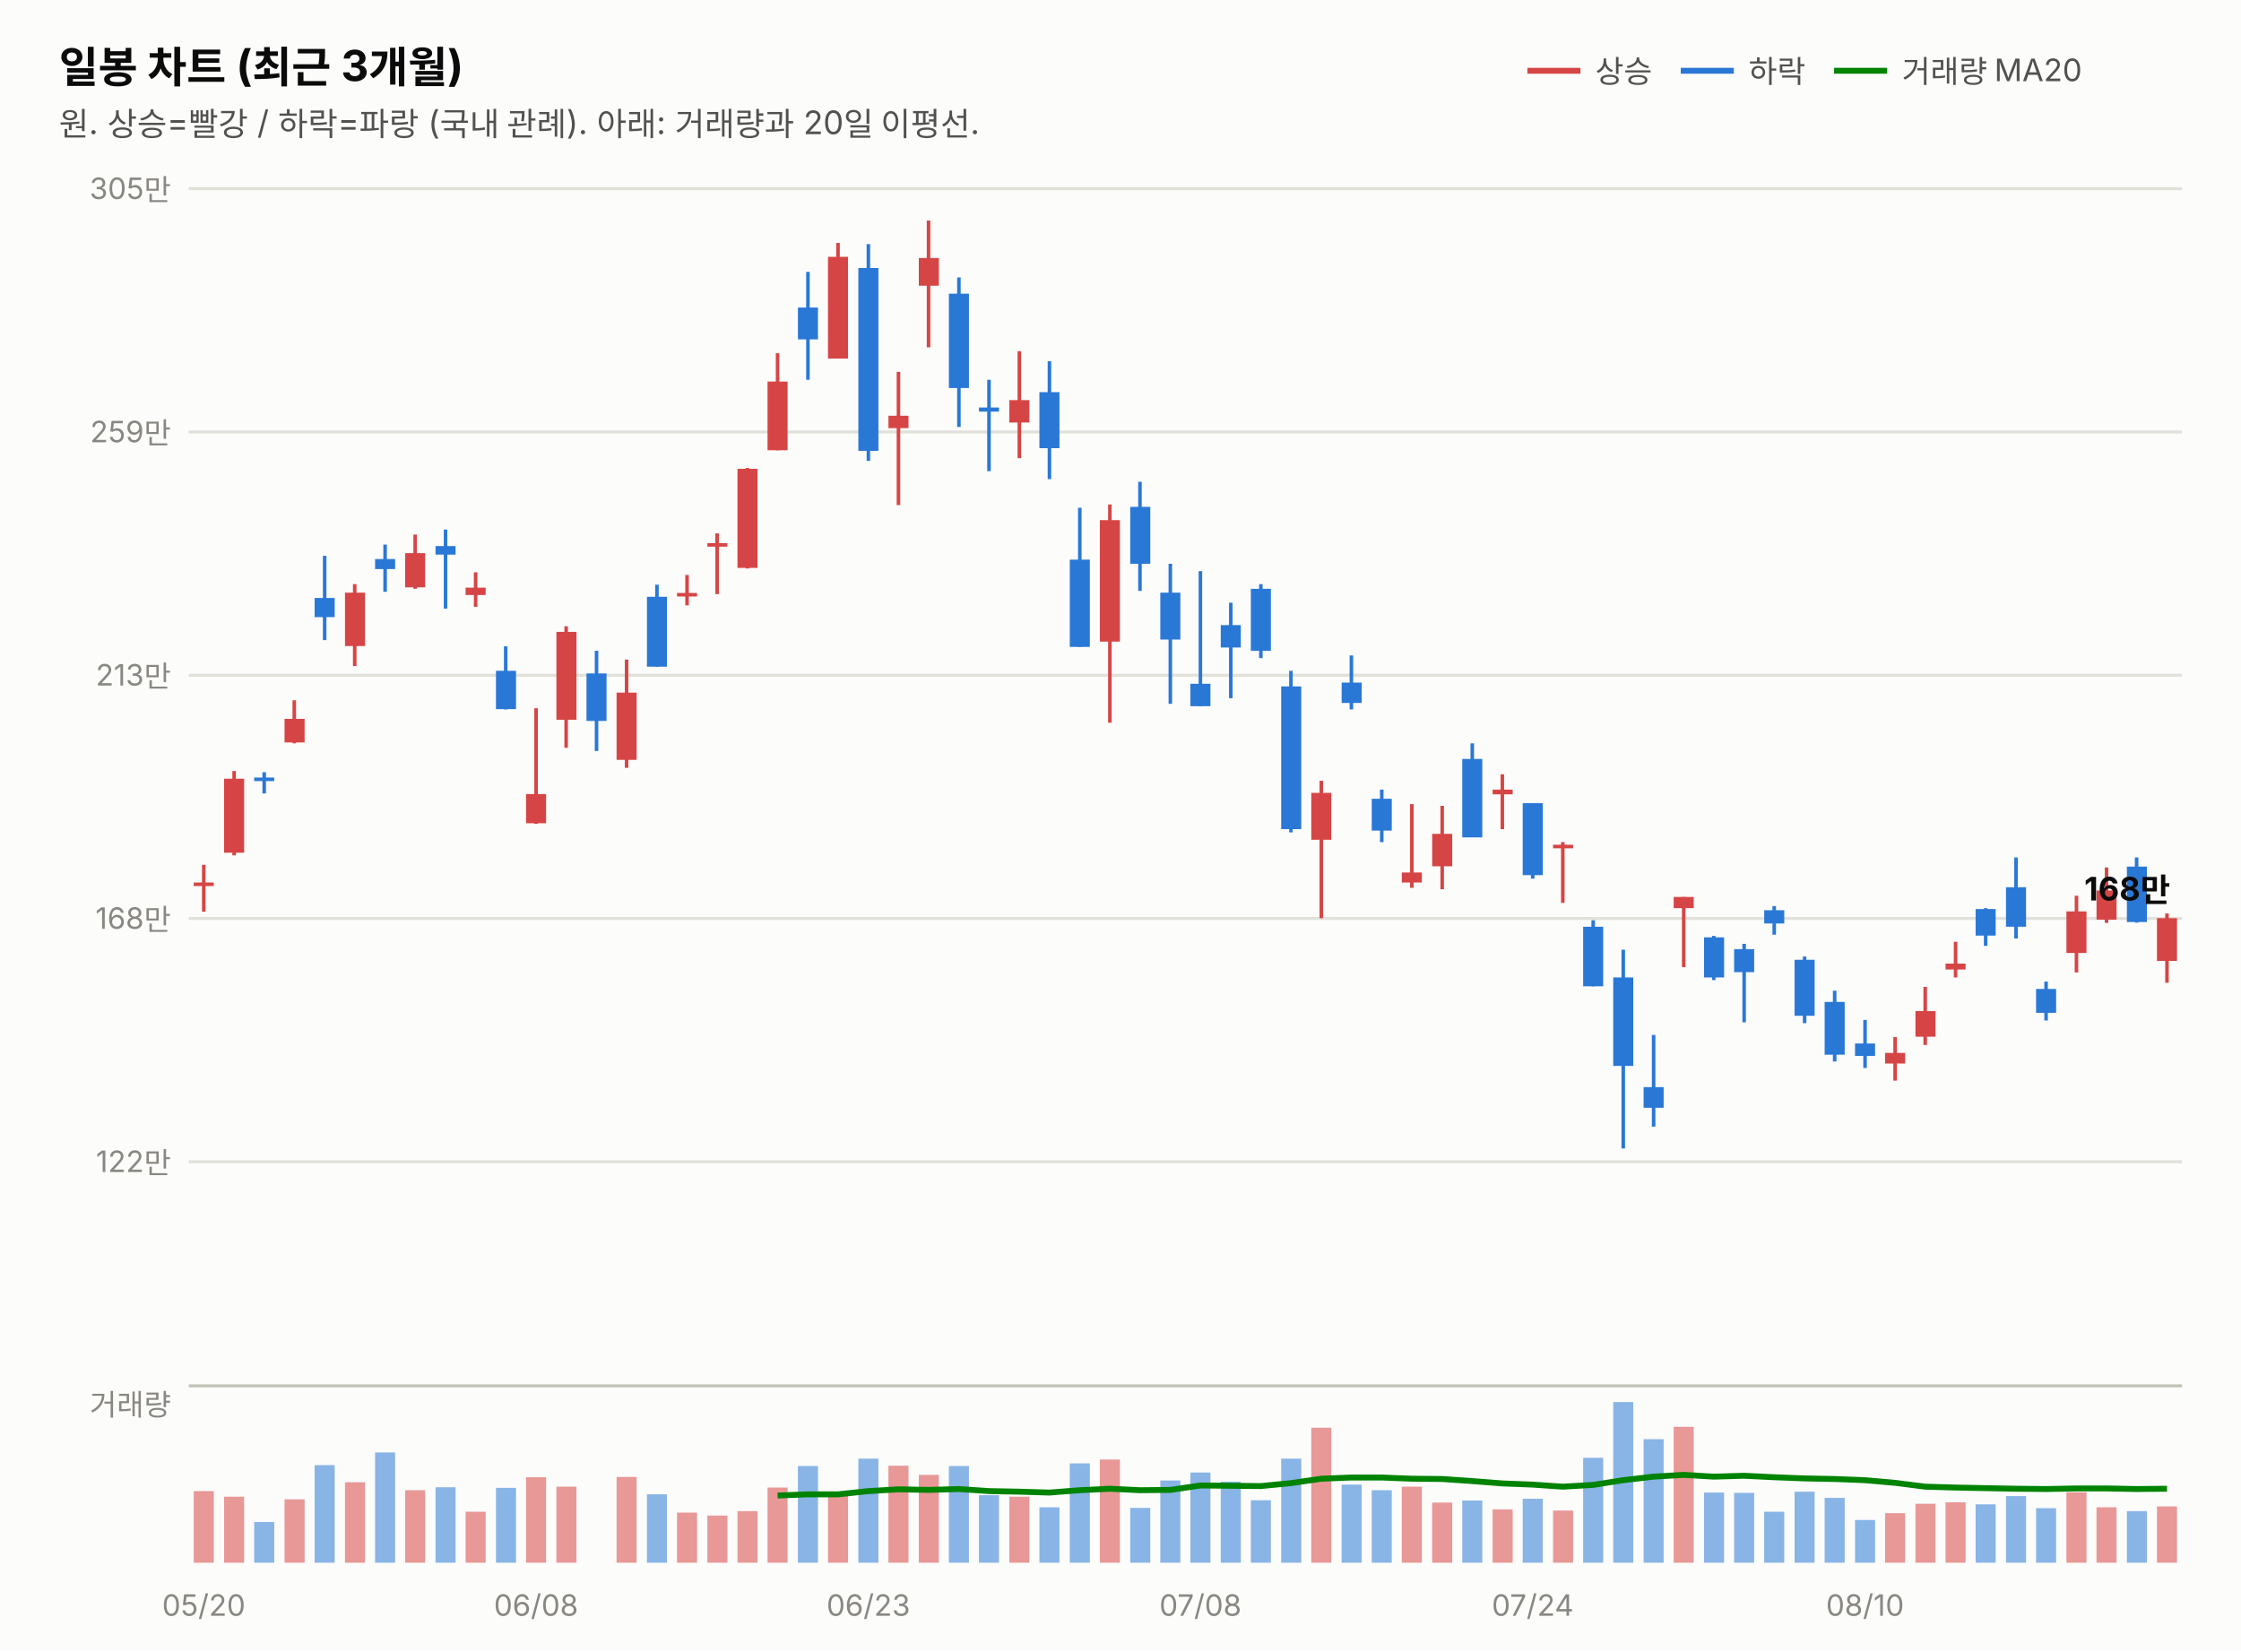
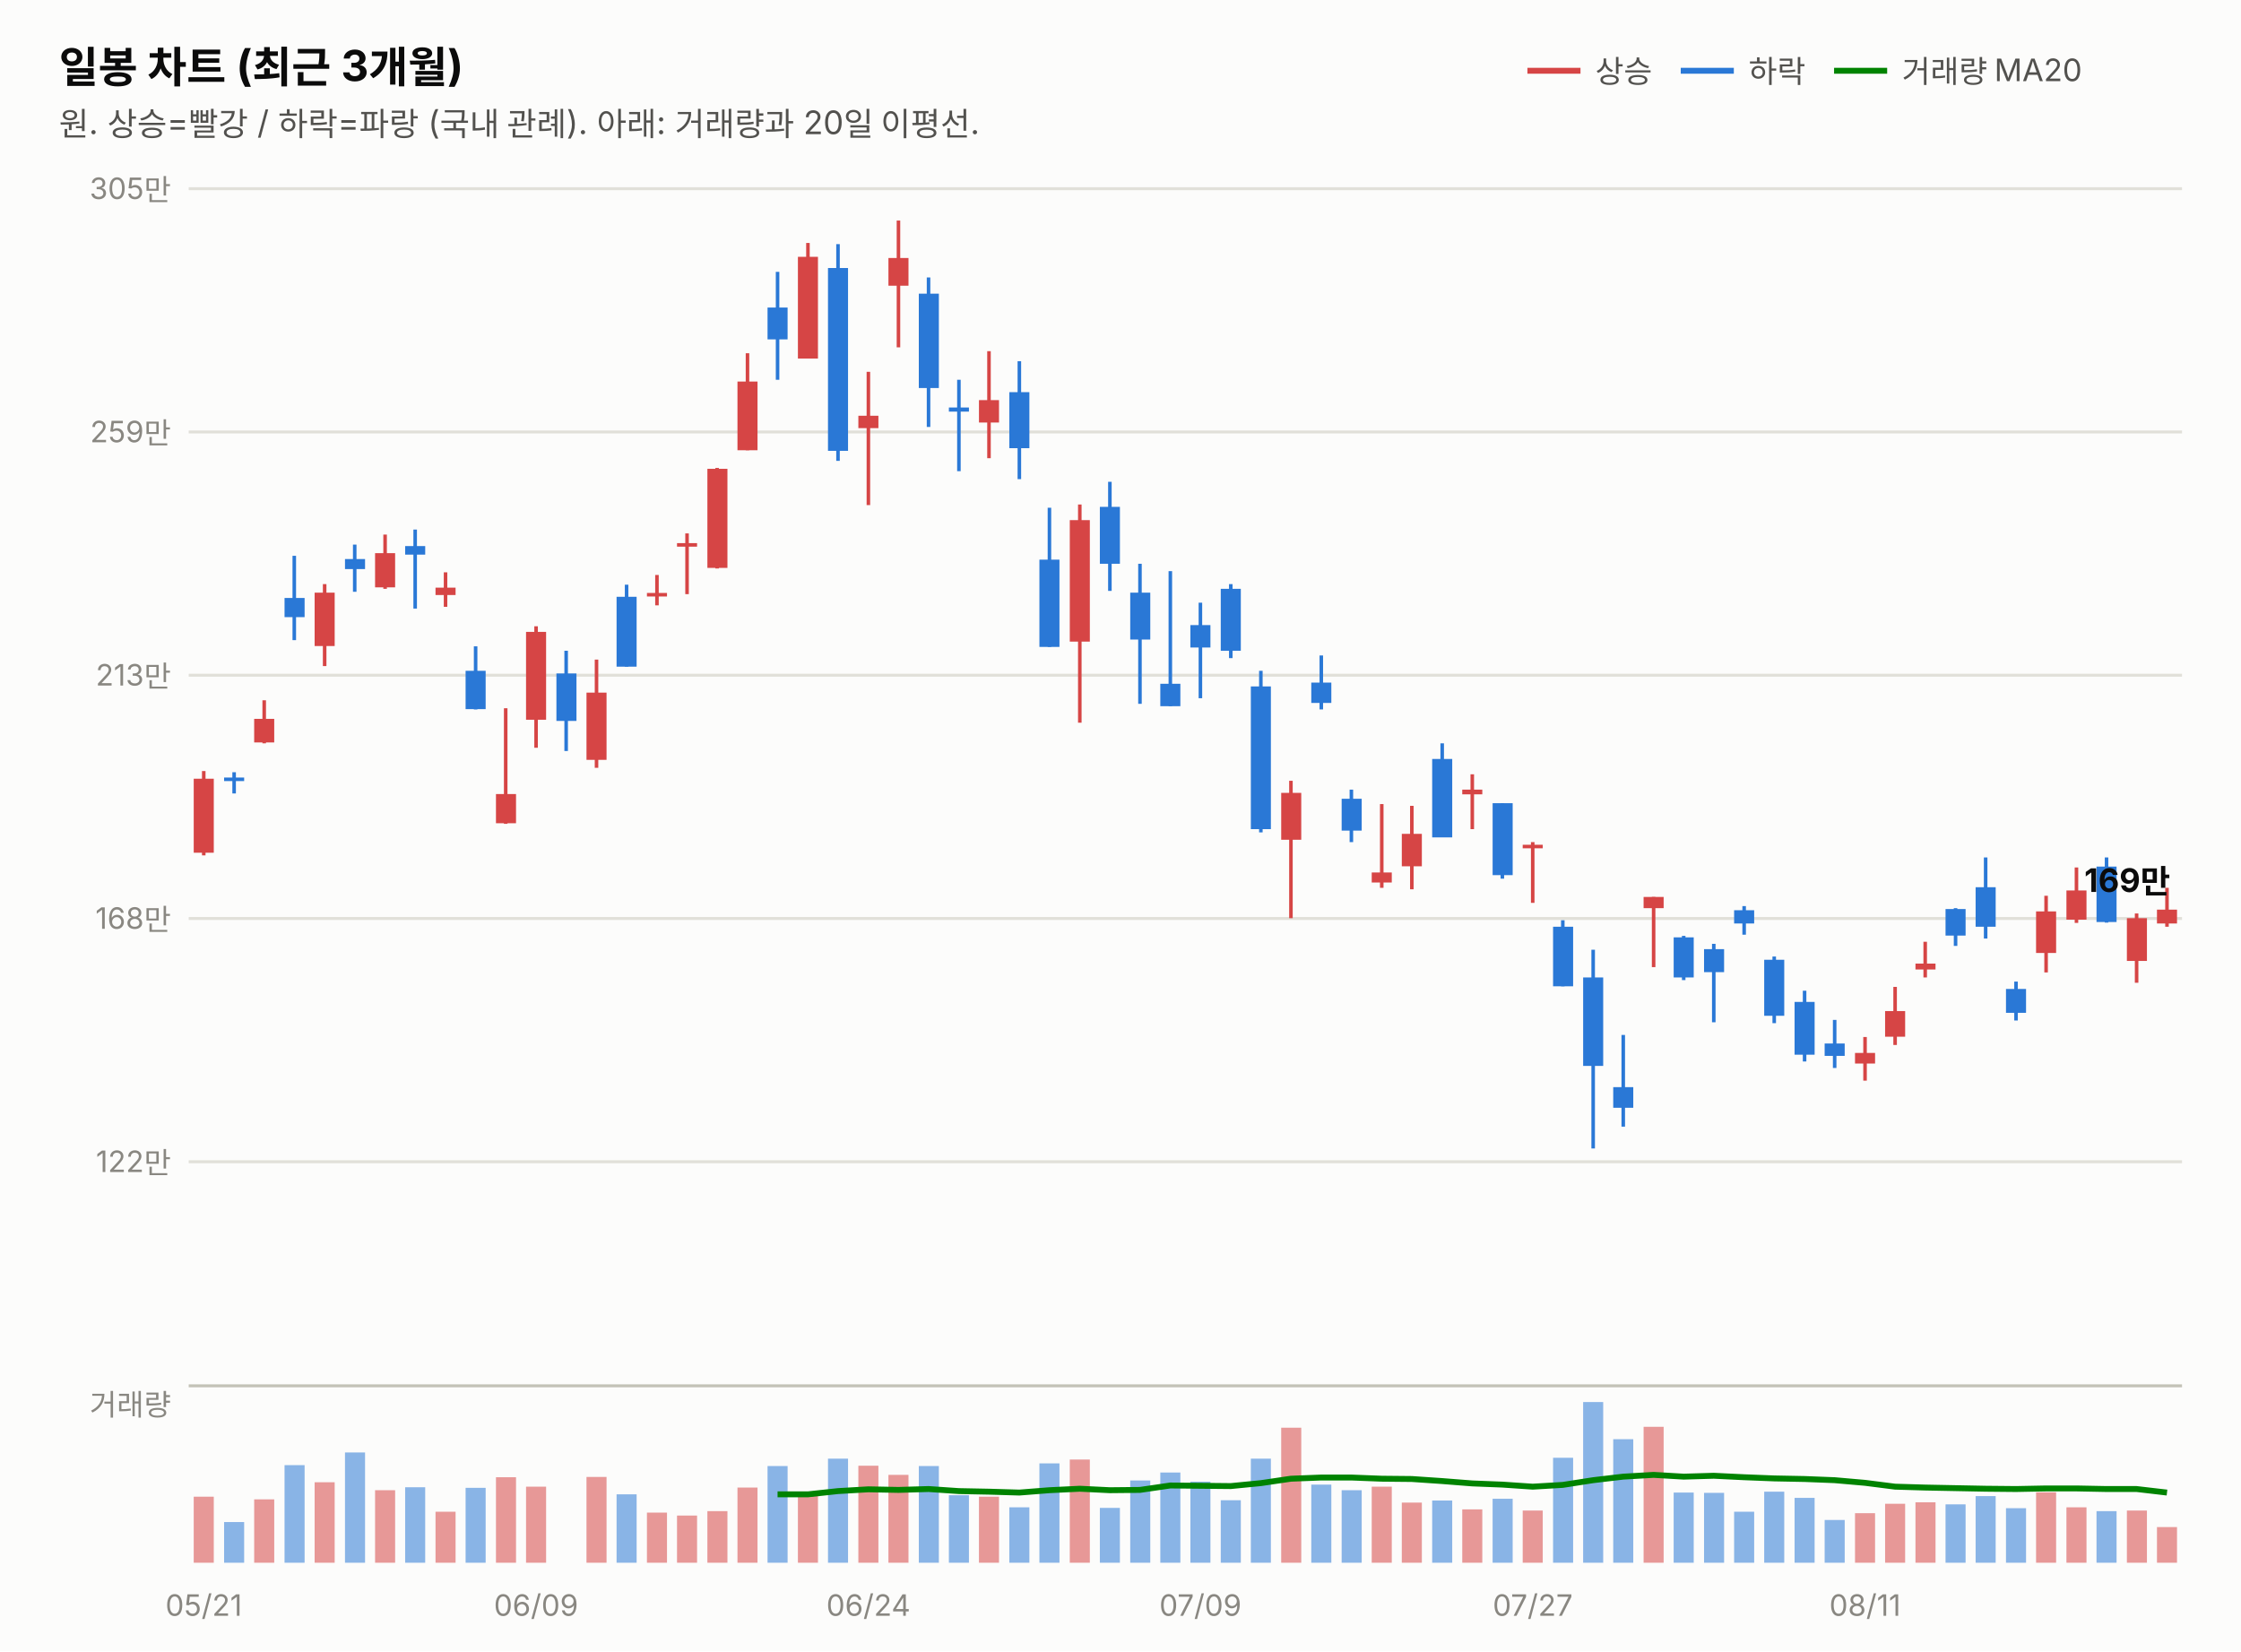
<svg xmlns="http://www.w3.org/2000/svg" width="760" height="560" viewBox="0 0 760 560" font-family="system-ui,-apple-system,&quot;Segoe UI&quot;,&quot;Malgun Gothic&quot;,&quot;Apple SD Gothic Neo&quot;,sans-serif">
  <rect width="760" height="560" fill="#fcfcfb" />
  <text x="20" y="28" font-size="14.5" font-weight="700" fill="#0b0b0b">일봉 차트 (최근 3개월)</text>
  <text x="20" y="46" font-size="11" fill="#52514e">원. 상승=빨강 / 하락=파랑 (국내 관례). 아래: 거래량과 20일 이평선.</text>
  <line x1="518" y1="24" x2="536" y2="24" stroke="#d64545" stroke-width="2" />
  <text x="541" y="28" font-size="10.5" fill="#52514e">상승</text>
  <line x1="570" y1="24" x2="588" y2="24" stroke="#2a78d6" stroke-width="2" />
  <text x="593" y="28" font-size="10.5" fill="#52514e">하락</text>
  <line x1="622" y1="24" x2="640" y2="24" stroke="#008300" stroke-width="2" />
  <text x="645" y="28" font-size="10.5" fill="#52514e">거래량 MA20</text>
  <line x1="64" y1="394.0" x2="740" y2="394.0" stroke="#e1e0d9" stroke-width="1" />
  <text x="58" y="397.5" font-size="10" fill="#898781" text-anchor="end" style="font-variant-numeric:tabular-nums">122만</text>
  <line x1="64" y1="311.5" x2="740" y2="311.5" stroke="#e1e0d9" stroke-width="1" />
  <text x="58" y="315.0" font-size="10" fill="#898781" text-anchor="end" style="font-variant-numeric:tabular-nums">168만</text>
  <line x1="64" y1="229.0" x2="740" y2="229.0" stroke="#e1e0d9" stroke-width="1" />
  <text x="58" y="232.5" font-size="10" fill="#898781" text-anchor="end" style="font-variant-numeric:tabular-nums">213만</text>
  <line x1="64" y1="146.5" x2="740" y2="146.5" stroke="#e1e0d9" stroke-width="1" />
  <text x="58" y="150.0" font-size="10" fill="#898781" text-anchor="end" style="font-variant-numeric:tabular-nums">259만</text>
  <line x1="64" y1="64.0" x2="740" y2="64.0" stroke="#e1e0d9" stroke-width="1" />
  <text x="58" y="67.5" font-size="10" fill="#898781" text-anchor="end" style="font-variant-numeric:tabular-nums">305만</text>
-   <line x1="69.1" y1="293.3" x2="69.1" y2="309.2" stroke="#d64545" stroke-width="1.2" />
-   <rect x="65.7" y="299.3" width="6.8" height="1.2" fill="#d64545" />
-   <line x1="79.4" y1="261.5" x2="79.4" y2="290.1" stroke="#d64545" stroke-width="1.2" />
-   <rect x="76.0" y="264.1" width="6.8" height="25.1" fill="#d64545" />
-   <line x1="89.6" y1="261.9" x2="89.6" y2="269.1" stroke="#2a78d6" stroke-width="1.2" />
-   <rect x="86.2" y="263.7" width="6.8" height="1.2" fill="#2a78d6" />
-   <line x1="99.8" y1="237.5" x2="99.8" y2="252.1" stroke="#d64545" stroke-width="1.2" />
-   <rect x="96.5" y="243.8" width="6.8" height="8.0" fill="#d64545" />
-   <line x1="110.1" y1="188.5" x2="110.1" y2="217.1" stroke="#2a78d6" stroke-width="1.2" />
-   <rect x="106.7" y="202.8" width="6.8" height="6.5" fill="#2a78d6" />
-   <line x1="120.3" y1="198.1" x2="120.3" y2="225.9" stroke="#d64545" stroke-width="1.2" />
-   <rect x="117.0" y="201.0" width="6.8" height="18.1" fill="#d64545" />
-   <line x1="130.6" y1="184.7" x2="130.6" y2="200.7" stroke="#2a78d6" stroke-width="1.2" />
-   <rect x="127.2" y="189.6" width="6.8" height="3.4" fill="#2a78d6" />
-   <line x1="140.8" y1="181.3" x2="140.8" y2="199.7" stroke="#d64545" stroke-width="1.2" />
-   <rect x="137.4" y="187.6" width="6.8" height="11.6" fill="#d64545" />
-   <line x1="151.1" y1="179.6" x2="151.1" y2="206.4" stroke="#2a78d6" stroke-width="1.2" />
-   <rect x="147.7" y="185.2" width="6.8" height="2.9" fill="#2a78d6" />
-   <line x1="161.3" y1="194.1" x2="161.3" y2="205.8" stroke="#d64545" stroke-width="1.2" />
-   <rect x="157.9" y="199.3" width="6.8" height="2.5" fill="#d64545" />
-   <line x1="171.5" y1="219.2" x2="171.5" y2="240.6" stroke="#2a78d6" stroke-width="1.2" />
-   <rect x="168.2" y="227.5" width="6.8" height="13.0" fill="#2a78d6" />
-   <line x1="181.8" y1="240.2" x2="181.8" y2="279.4" stroke="#d64545" stroke-width="1.2" />
-   <rect x="178.4" y="269.3" width="6.8" height="9.9" fill="#d64545" />
-   <line x1="192.0" y1="212.4" x2="192.0" y2="253.6" stroke="#d64545" stroke-width="1.2" />
-   <rect x="188.7" y="214.3" width="6.8" height="29.8" fill="#d64545" />
-   <line x1="202.3" y1="220.7" x2="202.3" y2="254.7" stroke="#2a78d6" stroke-width="1.2" />
-   <rect x="198.9" y="228.4" width="6.8" height="16.1" fill="#2a78d6" />
-   <line x1="212.5" y1="223.7" x2="212.5" y2="260.4" stroke="#d64545" stroke-width="1.2" />
-   <rect x="209.1" y="234.9" width="6.8" height="22.8" fill="#d64545" />
-   <line x1="222.8" y1="198.3" x2="222.8" y2="226.1" stroke="#2a78d6" stroke-width="1.2" />
-   <rect x="219.4" y="202.4" width="6.8" height="23.7" fill="#2a78d6" />
-   <line x1="233.0" y1="195.0" x2="233.0" y2="205.3" stroke="#d64545" stroke-width="1.2" />
-   <rect x="229.6" y="201.1" width="6.8" height="1.2" fill="#d64545" />
-   <line x1="243.2" y1="180.9" x2="243.2" y2="201.5" stroke="#d64545" stroke-width="1.2" />
-   <rect x="239.9" y="184.2" width="6.8" height="1.2" fill="#d64545" />
-   <line x1="253.5" y1="158.7" x2="253.5" y2="192.8" stroke="#d64545" stroke-width="1.2" />
-   <rect x="250.1" y="159.0" width="6.8" height="33.6" fill="#d64545" />
-   <line x1="263.7" y1="119.8" x2="263.7" y2="152.7" stroke="#d64545" stroke-width="1.2" />
-   <rect x="260.3" y="129.4" width="6.8" height="23.3" fill="#d64545" />
-   <line x1="274.0" y1="92.2" x2="274.0" y2="128.8" stroke="#2a78d6" stroke-width="1.2" />
-   <rect x="270.6" y="104.3" width="6.8" height="10.8" fill="#2a78d6" />
-   <line x1="284.2" y1="82.4" x2="284.2" y2="121.6" stroke="#d64545" stroke-width="1.2" />
-   <rect x="280.8" y="87.1" width="6.8" height="34.5" fill="#d64545" />
-   <line x1="294.5" y1="82.8" x2="294.5" y2="156.3" stroke="#2a78d6" stroke-width="1.2" />
-   <rect x="291.1" y="90.9" width="6.8" height="62.0" fill="#2a78d6" />
-   <line x1="304.7" y1="126.1" x2="304.7" y2="171.3" stroke="#d64545" stroke-width="1.2" />
-   <rect x="301.3" y="141.0" width="6.8" height="4.2" fill="#d64545" />
-   <line x1="314.9" y1="74.8" x2="314.9" y2="117.8" stroke="#d64545" stroke-width="1.2" />
-   <rect x="311.6" y="87.5" width="6.8" height="9.4" fill="#d64545" />
-   <line x1="325.2" y1="94.1" x2="325.2" y2="144.8" stroke="#2a78d6" stroke-width="1.2" />
-   <rect x="321.8" y="99.6" width="6.8" height="32.0" fill="#2a78d6" />
-   <line x1="335.4" y1="128.8" x2="335.4" y2="159.8" stroke="#2a78d6" stroke-width="1.2" />
-   <rect x="332.0" y="138.2" width="6.8" height="1.4" fill="#2a78d6" />
-   <line x1="345.7" y1="119.1" x2="345.7" y2="155.4" stroke="#d64545" stroke-width="1.2" />
-   <rect x="342.3" y="135.7" width="6.8" height="7.6" fill="#d64545" />
-   <line x1="355.9" y1="122.5" x2="355.9" y2="162.5" stroke="#2a78d6" stroke-width="1.2" />
-   <rect x="352.5" y="133.0" width="6.8" height="19.0" fill="#2a78d6" />
-   <line x1="366.2" y1="172.2" x2="366.2" y2="219.4" stroke="#2a78d6" stroke-width="1.2" />
-   <rect x="362.8" y="189.8" width="6.8" height="29.6" fill="#2a78d6" />
-   <line x1="376.4" y1="171.1" x2="376.4" y2="245.1" stroke="#d64545" stroke-width="1.2" />
-   <rect x="373.0" y="176.4" width="6.8" height="41.2" fill="#d64545" />
-   <line x1="386.6" y1="163.4" x2="386.6" y2="200.4" stroke="#2a78d6" stroke-width="1.2" />
-   <rect x="383.3" y="171.9" width="6.8" height="19.3" fill="#2a78d6" />
-   <line x1="396.9" y1="191.2" x2="396.9" y2="238.7" stroke="#2a78d6" stroke-width="1.2" />
-   <rect x="393.5" y="201.0" width="6.8" height="15.9" fill="#2a78d6" />
-   <line x1="407.1" y1="193.7" x2="407.1" y2="239.5" stroke="#2a78d6" stroke-width="1.2" />
-   <rect x="403.7" y="231.9" width="6.8" height="7.6" fill="#2a78d6" />
-   <line x1="417.4" y1="204.4" x2="417.4" y2="236.8" stroke="#2a78d6" stroke-width="1.2" />
-   <rect x="414.0" y="212.0" width="6.8" height="7.6" fill="#2a78d6" />
-   <line x1="427.6" y1="198.1" x2="427.6" y2="223.2" stroke="#2a78d6" stroke-width="1.2" />
-   <rect x="424.2" y="199.7" width="6.8" height="21.0" fill="#2a78d6" />
-   <line x1="437.8" y1="227.5" x2="437.8" y2="282.3" stroke="#2a78d6" stroke-width="1.2" />
-   <rect x="434.5" y="232.8" width="6.8" height="48.4" fill="#2a78d6" />
-   <line x1="448.1" y1="264.8" x2="448.1" y2="311.4" stroke="#d64545" stroke-width="1.2" />
-   <rect x="444.7" y="268.9" width="6.8" height="15.9" fill="#d64545" />
-   <line x1="458.3" y1="222.3" x2="458.3" y2="240.6" stroke="#2a78d6" stroke-width="1.2" />
-   <rect x="455.0" y="231.5" width="6.8" height="6.9" fill="#2a78d6" />
-   <line x1="468.6" y1="267.8" x2="468.6" y2="285.6" stroke="#2a78d6" stroke-width="1.2" />
-   <rect x="465.2" y="270.9" width="6.8" height="10.8" fill="#2a78d6" />
-   <line x1="478.8" y1="272.7" x2="478.8" y2="301.1" stroke="#d64545" stroke-width="1.2" />
-   <rect x="475.4" y="295.9" width="6.8" height="3.4" fill="#d64545" />
-   <line x1="489.1" y1="273.3" x2="489.1" y2="301.6" stroke="#d64545" stroke-width="1.2" />
-   <rect x="485.7" y="282.8" width="6.8" height="11.0" fill="#d64545" />
-   <line x1="499.3" y1="252.1" x2="499.3" y2="283.9" stroke="#2a78d6" stroke-width="1.2" />
-   <rect x="495.9" y="257.4" width="6.8" height="26.6" fill="#2a78d6" />
-   <line x1="509.5" y1="262.6" x2="509.5" y2="281.2" stroke="#d64545" stroke-width="1.2" />
-   <rect x="506.2" y="267.8" width="6.8" height="1.6" fill="#d64545" />
-   <line x1="519.8" y1="272.4" x2="519.8" y2="298.0" stroke="#2a78d6" stroke-width="1.2" />
-   <rect x="516.4" y="272.4" width="6.8" height="24.4" fill="#2a78d6" />
-   <line x1="530.0" y1="285.6" x2="530.0" y2="306.2" stroke="#d64545" stroke-width="1.2" />
-   <rect x="526.7" y="286.5" width="6.8" height="1.2" fill="#d64545" />
-   <line x1="540.3" y1="312.1" x2="540.3" y2="334.5" stroke="#2a78d6" stroke-width="1.2" />
-   <rect x="536.9" y="314.3" width="6.8" height="20.2" fill="#2a78d6" />
-   <line x1="550.5" y1="322.1" x2="550.5" y2="389.5" stroke="#2a78d6" stroke-width="1.2" />
-   <rect x="547.1" y="331.5" width="6.8" height="30.0" fill="#2a78d6" />
-   <line x1="560.8" y1="351.0" x2="560.8" y2="382.1" stroke="#2a78d6" stroke-width="1.2" />
-   <rect x="557.4" y="368.7" width="6.8" height="7.0" fill="#2a78d6" />
-   <line x1="571.0" y1="304.2" x2="571.0" y2="328.0" stroke="#d64545" stroke-width="1.2" />
-   <rect x="567.6" y="304.2" width="6.8" height="3.8" fill="#d64545" />
-   <line x1="581.2" y1="317.4" x2="581.2" y2="332.4" stroke="#2a78d6" stroke-width="1.2" />
-   <rect x="577.9" y="317.9" width="6.8" height="13.6" fill="#2a78d6" />
-   <line x1="591.5" y1="320.1" x2="591.5" y2="346.7" stroke="#2a78d6" stroke-width="1.2" />
-   <rect x="588.1" y="321.9" width="6.8" height="7.8" fill="#2a78d6" />
-   <line x1="601.7" y1="307.3" x2="601.7" y2="317.0" stroke="#2a78d6" stroke-width="1.2" />
-   <rect x="598.3" y="308.7" width="6.8" height="4.5" fill="#2a78d6" />
-   <line x1="612.0" y1="324.4" x2="612.0" y2="347.0" stroke="#2a78d6" stroke-width="1.2" />
-   <rect x="608.6" y="325.5" width="6.8" height="19.0" fill="#2a78d6" />
-   <line x1="622.2" y1="336.0" x2="622.2" y2="360.0" stroke="#2a78d6" stroke-width="1.2" />
-   <rect x="618.8" y="339.8" width="6.8" height="17.9" fill="#2a78d6" />
-   <line x1="632.5" y1="345.9" x2="632.5" y2="362.2" stroke="#2a78d6" stroke-width="1.2" />
-   <rect x="629.1" y="353.9" width="6.8" height="4.2" fill="#2a78d6" />
-   <line x1="642.7" y1="351.7" x2="642.7" y2="366.5" stroke="#d64545" stroke-width="1.2" />
-   <rect x="639.3" y="357.1" width="6.8" height="3.6" fill="#d64545" />
-   <line x1="652.9" y1="334.7" x2="652.9" y2="354.4" stroke="#d64545" stroke-width="1.2" />
-   <rect x="649.6" y="342.9" width="6.8" height="8.7" fill="#d64545" />
-   <line x1="663.2" y1="319.4" x2="663.2" y2="331.5" stroke="#d64545" stroke-width="1.2" />
-   <rect x="659.8" y="326.8" width="6.8" height="2.0" fill="#d64545" />
-   <line x1="673.4" y1="308.0" x2="673.4" y2="320.8" stroke="#2a78d6" stroke-width="1.2" />
-   <rect x="670.0" y="308.3" width="6.8" height="9.0" fill="#2a78d6" />
-   <line x1="683.7" y1="290.8" x2="683.7" y2="318.3" stroke="#2a78d6" stroke-width="1.2" />
-   <rect x="680.3" y="300.9" width="6.8" height="13.4" fill="#2a78d6" />
-   <line x1="693.9" y1="332.9" x2="693.9" y2="346.1" stroke="#2a78d6" stroke-width="1.2" />
-   <rect x="690.5" y="335.4" width="6.8" height="8.1" fill="#2a78d6" />
-   <line x1="704.2" y1="303.8" x2="704.2" y2="329.8" stroke="#d64545" stroke-width="1.2" />
-   <rect x="700.8" y="309.1" width="6.8" height="14.1" fill="#d64545" />
-   <line x1="714.4" y1="294.2" x2="714.4" y2="313.0" stroke="#d64545" stroke-width="1.2" />
-   <rect x="711.0" y="302.0" width="6.8" height="9.9" fill="#d64545" />
-   <line x1="724.6" y1="290.8" x2="724.6" y2="312.9" stroke="#2a78d6" stroke-width="1.2" />
-   <rect x="721.3" y="293.9" width="6.8" height="18.8" fill="#2a78d6" />
-   <line x1="734.9" y1="309.8" x2="734.9" y2="333.3" stroke="#d64545" stroke-width="1.2" />
-   <rect x="731.5" y="311.4" width="6.8" height="14.5" fill="#d64545" />
-   <text x="736" y="305.4" font-size="11" font-weight="700" fill="#0b0b0b" text-anchor="end" style="font-variant-numeric:tabular-nums">168만</text>
+   <line x1="69.1" y1="261.5" x2="69.1" y2="290.1" stroke="#d64545" stroke-width="1.2" />
+   <rect x="65.7" y="264.1" width="6.8" height="25.1" fill="#d64545" />
+   <line x1="79.4" y1="261.9" x2="79.4" y2="269.1" stroke="#2a78d6" stroke-width="1.2" />
+   <rect x="76.0" y="263.7" width="6.8" height="1.2" fill="#2a78d6" />
+   <line x1="89.6" y1="237.5" x2="89.6" y2="252.1" stroke="#d64545" stroke-width="1.2" />
+   <rect x="86.2" y="243.8" width="6.8" height="8.0" fill="#d64545" />
+   <line x1="99.8" y1="188.5" x2="99.8" y2="217.1" stroke="#2a78d6" stroke-width="1.2" />
+   <rect x="96.5" y="202.8" width="6.8" height="6.5" fill="#2a78d6" />
+   <line x1="110.1" y1="198.1" x2="110.1" y2="225.9" stroke="#d64545" stroke-width="1.2" />
+   <rect x="106.7" y="201.0" width="6.8" height="18.1" fill="#d64545" />
+   <line x1="120.3" y1="184.7" x2="120.3" y2="200.7" stroke="#2a78d6" stroke-width="1.2" />
+   <rect x="117.0" y="189.6" width="6.8" height="3.4" fill="#2a78d6" />
+   <line x1="130.6" y1="181.3" x2="130.6" y2="199.7" stroke="#d64545" stroke-width="1.2" />
+   <rect x="127.2" y="187.6" width="6.8" height="11.6" fill="#d64545" />
+   <line x1="140.8" y1="179.6" x2="140.8" y2="206.4" stroke="#2a78d6" stroke-width="1.2" />
+   <rect x="137.4" y="185.2" width="6.8" height="2.9" fill="#2a78d6" />
+   <line x1="151.1" y1="194.1" x2="151.1" y2="205.8" stroke="#d64545" stroke-width="1.2" />
+   <rect x="147.7" y="199.3" width="6.8" height="2.5" fill="#d64545" />
+   <line x1="161.3" y1="219.2" x2="161.3" y2="240.6" stroke="#2a78d6" stroke-width="1.2" />
+   <rect x="157.9" y="227.5" width="6.8" height="13.0" fill="#2a78d6" />
+   <line x1="171.5" y1="240.2" x2="171.5" y2="279.4" stroke="#d64545" stroke-width="1.2" />
+   <rect x="168.2" y="269.3" width="6.8" height="9.9" fill="#d64545" />
+   <line x1="181.8" y1="212.4" x2="181.8" y2="253.6" stroke="#d64545" stroke-width="1.2" />
+   <rect x="178.4" y="214.3" width="6.8" height="29.8" fill="#d64545" />
+   <line x1="192.0" y1="220.7" x2="192.0" y2="254.7" stroke="#2a78d6" stroke-width="1.2" />
+   <rect x="188.7" y="228.4" width="6.8" height="16.1" fill="#2a78d6" />
+   <line x1="202.3" y1="223.7" x2="202.3" y2="260.4" stroke="#d64545" stroke-width="1.2" />
+   <rect x="198.9" y="234.9" width="6.8" height="22.8" fill="#d64545" />
+   <line x1="212.5" y1="198.3" x2="212.5" y2="226.1" stroke="#2a78d6" stroke-width="1.2" />
+   <rect x="209.1" y="202.4" width="6.8" height="23.7" fill="#2a78d6" />
+   <line x1="222.8" y1="195.0" x2="222.8" y2="205.3" stroke="#d64545" stroke-width="1.2" />
+   <rect x="219.4" y="201.1" width="6.8" height="1.2" fill="#d64545" />
+   <line x1="233.0" y1="180.9" x2="233.0" y2="201.5" stroke="#d64545" stroke-width="1.2" />
+   <rect x="229.6" y="184.2" width="6.8" height="1.2" fill="#d64545" />
+   <line x1="243.2" y1="158.7" x2="243.2" y2="192.8" stroke="#d64545" stroke-width="1.2" />
+   <rect x="239.9" y="159.0" width="6.8" height="33.6" fill="#d64545" />
+   <line x1="253.5" y1="119.8" x2="253.5" y2="152.7" stroke="#d64545" stroke-width="1.2" />
+   <rect x="250.1" y="129.4" width="6.8" height="23.3" fill="#d64545" />
+   <line x1="263.7" y1="92.2" x2="263.7" y2="128.8" stroke="#2a78d6" stroke-width="1.2" />
+   <rect x="260.3" y="104.3" width="6.8" height="10.8" fill="#2a78d6" />
+   <line x1="274.0" y1="82.4" x2="274.0" y2="121.6" stroke="#d64545" stroke-width="1.2" />
+   <rect x="270.6" y="87.1" width="6.8" height="34.5" fill="#d64545" />
+   <line x1="284.2" y1="82.8" x2="284.2" y2="156.3" stroke="#2a78d6" stroke-width="1.2" />
+   <rect x="280.8" y="90.9" width="6.8" height="62.0" fill="#2a78d6" />
+   <line x1="294.5" y1="126.1" x2="294.5" y2="171.3" stroke="#d64545" stroke-width="1.2" />
+   <rect x="291.1" y="141.0" width="6.8" height="4.2" fill="#d64545" />
+   <line x1="304.7" y1="74.8" x2="304.7" y2="117.8" stroke="#d64545" stroke-width="1.2" />
+   <rect x="301.3" y="87.5" width="6.8" height="9.4" fill="#d64545" />
+   <line x1="314.9" y1="94.1" x2="314.9" y2="144.8" stroke="#2a78d6" stroke-width="1.2" />
+   <rect x="311.6" y="99.6" width="6.8" height="32.0" fill="#2a78d6" />
+   <line x1="325.2" y1="128.8" x2="325.2" y2="159.8" stroke="#2a78d6" stroke-width="1.2" />
+   <rect x="321.8" y="138.2" width="6.8" height="1.4" fill="#2a78d6" />
+   <line x1="335.4" y1="119.1" x2="335.4" y2="155.4" stroke="#d64545" stroke-width="1.2" />
+   <rect x="332.0" y="135.7" width="6.8" height="7.6" fill="#d64545" />
+   <line x1="345.7" y1="122.5" x2="345.7" y2="162.5" stroke="#2a78d6" stroke-width="1.2" />
+   <rect x="342.3" y="133.0" width="6.8" height="19.0" fill="#2a78d6" />
+   <line x1="355.9" y1="172.2" x2="355.9" y2="219.4" stroke="#2a78d6" stroke-width="1.2" />
+   <rect x="352.5" y="189.8" width="6.8" height="29.6" fill="#2a78d6" />
+   <line x1="366.2" y1="171.1" x2="366.2" y2="245.1" stroke="#d64545" stroke-width="1.2" />
+   <rect x="362.8" y="176.4" width="6.8" height="41.2" fill="#d64545" />
+   <line x1="376.4" y1="163.4" x2="376.4" y2="200.4" stroke="#2a78d6" stroke-width="1.2" />
+   <rect x="373.0" y="171.9" width="6.8" height="19.3" fill="#2a78d6" />
+   <line x1="386.6" y1="191.2" x2="386.6" y2="238.7" stroke="#2a78d6" stroke-width="1.2" />
+   <rect x="383.3" y="201.0" width="6.8" height="15.9" fill="#2a78d6" />
+   <line x1="396.9" y1="193.7" x2="396.9" y2="239.5" stroke="#2a78d6" stroke-width="1.2" />
+   <rect x="393.5" y="231.9" width="6.8" height="7.6" fill="#2a78d6" />
+   <line x1="407.1" y1="204.4" x2="407.1" y2="236.8" stroke="#2a78d6" stroke-width="1.2" />
+   <rect x="403.7" y="212.0" width="6.8" height="7.6" fill="#2a78d6" />
+   <line x1="417.4" y1="198.1" x2="417.4" y2="223.2" stroke="#2a78d6" stroke-width="1.2" />
+   <rect x="414.0" y="199.7" width="6.8" height="21.0" fill="#2a78d6" />
+   <line x1="427.6" y1="227.5" x2="427.6" y2="282.3" stroke="#2a78d6" stroke-width="1.2" />
+   <rect x="424.2" y="232.8" width="6.8" height="48.4" fill="#2a78d6" />
+   <line x1="437.8" y1="264.8" x2="437.8" y2="311.4" stroke="#d64545" stroke-width="1.2" />
+   <rect x="434.5" y="268.9" width="6.8" height="15.9" fill="#d64545" />
+   <line x1="448.1" y1="222.3" x2="448.1" y2="240.6" stroke="#2a78d6" stroke-width="1.2" />
+   <rect x="444.7" y="231.5" width="6.8" height="6.9" fill="#2a78d6" />
+   <line x1="458.3" y1="267.8" x2="458.3" y2="285.6" stroke="#2a78d6" stroke-width="1.2" />
+   <rect x="455.0" y="270.9" width="6.8" height="10.8" fill="#2a78d6" />
+   <line x1="468.6" y1="272.7" x2="468.6" y2="301.1" stroke="#d64545" stroke-width="1.2" />
+   <rect x="465.2" y="295.9" width="6.8" height="3.4" fill="#d64545" />
+   <line x1="478.8" y1="273.3" x2="478.8" y2="301.6" stroke="#d64545" stroke-width="1.2" />
+   <rect x="475.4" y="282.8" width="6.8" height="11.0" fill="#d64545" />
+   <line x1="489.1" y1="252.1" x2="489.1" y2="283.9" stroke="#2a78d6" stroke-width="1.2" />
+   <rect x="485.7" y="257.4" width="6.8" height="26.6" fill="#2a78d6" />
+   <line x1="499.3" y1="262.6" x2="499.3" y2="281.2" stroke="#d64545" stroke-width="1.2" />
+   <rect x="495.9" y="267.8" width="6.8" height="1.6" fill="#d64545" />
+   <line x1="509.5" y1="272.4" x2="509.5" y2="298.0" stroke="#2a78d6" stroke-width="1.2" />
+   <rect x="506.2" y="272.4" width="6.8" height="24.4" fill="#2a78d6" />
+   <line x1="519.8" y1="285.6" x2="519.8" y2="306.2" stroke="#d64545" stroke-width="1.2" />
+   <rect x="516.4" y="286.5" width="6.8" height="1.2" fill="#d64545" />
+   <line x1="530.0" y1="312.1" x2="530.0" y2="334.5" stroke="#2a78d6" stroke-width="1.2" />
+   <rect x="526.7" y="314.3" width="6.8" height="20.2" fill="#2a78d6" />
+   <line x1="540.3" y1="322.1" x2="540.3" y2="389.5" stroke="#2a78d6" stroke-width="1.2" />
+   <rect x="536.9" y="331.5" width="6.8" height="30.0" fill="#2a78d6" />
+   <line x1="550.5" y1="351.0" x2="550.5" y2="382.1" stroke="#2a78d6" stroke-width="1.2" />
+   <rect x="547.1" y="368.7" width="6.8" height="7.0" fill="#2a78d6" />
+   <line x1="560.8" y1="304.2" x2="560.8" y2="328.0" stroke="#d64545" stroke-width="1.2" />
+   <rect x="557.4" y="304.2" width="6.8" height="3.8" fill="#d64545" />
+   <line x1="571.0" y1="317.4" x2="571.0" y2="332.4" stroke="#2a78d6" stroke-width="1.2" />
+   <rect x="567.6" y="317.9" width="6.8" height="13.6" fill="#2a78d6" />
+   <line x1="581.2" y1="320.1" x2="581.2" y2="346.7" stroke="#2a78d6" stroke-width="1.2" />
+   <rect x="577.9" y="321.9" width="6.8" height="7.8" fill="#2a78d6" />
+   <line x1="591.5" y1="307.3" x2="591.5" y2="317.0" stroke="#2a78d6" stroke-width="1.2" />
+   <rect x="588.1" y="308.7" width="6.8" height="4.5" fill="#2a78d6" />
+   <line x1="601.7" y1="324.4" x2="601.7" y2="347.0" stroke="#2a78d6" stroke-width="1.2" />
+   <rect x="598.3" y="325.5" width="6.8" height="19.0" fill="#2a78d6" />
+   <line x1="612.0" y1="336.0" x2="612.0" y2="360.0" stroke="#2a78d6" stroke-width="1.2" />
+   <rect x="608.6" y="339.8" width="6.8" height="17.9" fill="#2a78d6" />
+   <line x1="622.2" y1="345.9" x2="622.2" y2="362.2" stroke="#2a78d6" stroke-width="1.2" />
+   <rect x="618.8" y="353.9" width="6.8" height="4.2" fill="#2a78d6" />
+   <line x1="632.5" y1="351.7" x2="632.5" y2="366.5" stroke="#d64545" stroke-width="1.2" />
+   <rect x="629.1" y="357.1" width="6.8" height="3.6" fill="#d64545" />
+   <line x1="642.7" y1="334.7" x2="642.7" y2="354.4" stroke="#d64545" stroke-width="1.2" />
+   <rect x="639.3" y="342.9" width="6.8" height="8.7" fill="#d64545" />
+   <line x1="652.9" y1="319.4" x2="652.9" y2="331.5" stroke="#d64545" stroke-width="1.2" />
+   <rect x="649.6" y="326.8" width="6.8" height="2.0" fill="#d64545" />
+   <line x1="663.2" y1="308.0" x2="663.2" y2="320.8" stroke="#2a78d6" stroke-width="1.2" />
+   <rect x="659.8" y="308.3" width="6.8" height="9.0" fill="#2a78d6" />
+   <line x1="673.4" y1="290.8" x2="673.4" y2="318.3" stroke="#2a78d6" stroke-width="1.2" />
+   <rect x="670.0" y="300.9" width="6.8" height="13.4" fill="#2a78d6" />
+   <line x1="683.7" y1="332.9" x2="683.7" y2="346.1" stroke="#2a78d6" stroke-width="1.2" />
+   <rect x="680.3" y="335.4" width="6.8" height="8.1" fill="#2a78d6" />
+   <line x1="693.9" y1="303.8" x2="693.9" y2="329.8" stroke="#d64545" stroke-width="1.2" />
+   <rect x="690.5" y="309.1" width="6.8" height="14.1" fill="#d64545" />
+   <line x1="704.2" y1="294.2" x2="704.2" y2="313.0" stroke="#d64545" stroke-width="1.2" />
+   <rect x="700.8" y="302.0" width="6.8" height="9.9" fill="#d64545" />
+   <line x1="714.4" y1="290.8" x2="714.4" y2="312.9" stroke="#2a78d6" stroke-width="1.2" />
+   <rect x="711.0" y="293.9" width="6.8" height="18.8" fill="#2a78d6" />
+   <line x1="724.6" y1="309.8" x2="724.6" y2="333.3" stroke="#d64545" stroke-width="1.2" />
+   <rect x="721.3" y="311.4" width="6.8" height="14.5" fill="#d64545" />
+   <line x1="734.9" y1="301.1" x2="734.9" y2="314.3" stroke="#d64545" stroke-width="1.2" />
+   <rect x="731.5" y="308.5" width="6.8" height="4.7" fill="#d64545" />
+   <text x="736" y="302.5" font-size="11" font-weight="700" fill="#0b0b0b" text-anchor="end" style="font-variant-numeric:tabular-nums">169만</text>
  <line x1="64" y1="470" x2="740" y2="470" stroke="#c3c2b7" stroke-width="1" />
  <text x="58" y="480" font-size="10" fill="#898781" text-anchor="end">거래량</text>
-   <rect x="65.7" y="505.7" width="6.8" height="24.3" fill="#d64545" opacity="0.55" />
-   <rect x="76.0" y="507.6" width="6.8" height="22.4" fill="#d64545" opacity="0.55" />
-   <rect x="86.2" y="516.2" width="6.8" height="13.8" fill="#2a78d6" opacity="0.55" />
-   <rect x="96.5" y="508.5" width="6.8" height="21.5" fill="#d64545" opacity="0.55" />
-   <rect x="106.7" y="496.9" width="6.8" height="33.1" fill="#2a78d6" opacity="0.55" />
-   <rect x="117.0" y="502.7" width="6.8" height="27.3" fill="#d64545" opacity="0.55" />
-   <rect x="127.2" y="492.6" width="6.8" height="37.4" fill="#2a78d6" opacity="0.55" />
-   <rect x="137.4" y="505.4" width="6.8" height="24.6" fill="#d64545" opacity="0.55" />
-   <rect x="147.7" y="504.4" width="6.8" height="25.6" fill="#2a78d6" opacity="0.55" />
-   <rect x="157.9" y="512.7" width="6.8" height="17.3" fill="#d64545" opacity="0.55" />
-   <rect x="168.2" y="504.6" width="6.8" height="25.4" fill="#2a78d6" opacity="0.55" />
-   <rect x="178.4" y="501.0" width="6.8" height="29.0" fill="#d64545" opacity="0.55" />
-   <rect x="188.7" y="504.2" width="6.8" height="25.8" fill="#d64545" opacity="0.55" />
-   <rect x="198.9" y="530.0" width="6.8" height="0.0" fill="#2a78d6" opacity="0.55" />
-   <rect x="209.1" y="500.9" width="6.8" height="29.1" fill="#d64545" opacity="0.55" />
-   <rect x="219.4" y="506.8" width="6.8" height="23.2" fill="#2a78d6" opacity="0.55" />
-   <rect x="229.6" y="513.0" width="6.8" height="17.0" fill="#d64545" opacity="0.55" />
-   <rect x="239.9" y="514.0" width="6.8" height="16.0" fill="#d64545" opacity="0.55" />
-   <rect x="250.1" y="512.5" width="6.8" height="17.5" fill="#d64545" opacity="0.55" />
-   <rect x="260.3" y="504.5" width="6.8" height="25.5" fill="#d64545" opacity="0.55" />
-   <rect x="270.6" y="497.2" width="6.8" height="32.8" fill="#2a78d6" opacity="0.55" />
-   <rect x="280.8" y="507.3" width="6.8" height="22.7" fill="#d64545" opacity="0.55" />
-   <rect x="291.1" y="494.7" width="6.8" height="35.3" fill="#2a78d6" opacity="0.55" />
-   <rect x="301.3" y="497.1" width="6.8" height="32.9" fill="#d64545" opacity="0.55" />
-   <rect x="311.6" y="500.2" width="6.8" height="29.8" fill="#d64545" opacity="0.55" />
-   <rect x="321.8" y="497.2" width="6.8" height="32.8" fill="#2a78d6" opacity="0.55" />
-   <rect x="332.0" y="507.1" width="6.8" height="22.9" fill="#2a78d6" opacity="0.55" />
-   <rect x="342.3" y="507.6" width="6.8" height="22.4" fill="#d64545" opacity="0.55" />
-   <rect x="352.5" y="511.2" width="6.8" height="18.8" fill="#2a78d6" opacity="0.55" />
-   <rect x="362.8" y="496.3" width="6.8" height="33.7" fill="#2a78d6" opacity="0.55" />
-   <rect x="373.0" y="495.0" width="6.8" height="35.0" fill="#d64545" opacity="0.55" />
-   <rect x="383.3" y="511.4" width="6.8" height="18.6" fill="#2a78d6" opacity="0.55" />
-   <rect x="393.5" y="502.1" width="6.8" height="27.9" fill="#2a78d6" opacity="0.55" />
-   <rect x="403.7" y="499.4" width="6.8" height="30.6" fill="#2a78d6" opacity="0.55" />
-   <rect x="414.0" y="502.5" width="6.8" height="27.5" fill="#2a78d6" opacity="0.55" />
-   <rect x="424.2" y="508.8" width="6.8" height="21.2" fill="#2a78d6" opacity="0.55" />
-   <rect x="434.5" y="494.7" width="6.8" height="35.3" fill="#2a78d6" opacity="0.55" />
-   <rect x="444.7" y="484.2" width="6.8" height="45.8" fill="#d64545" opacity="0.55" />
-   <rect x="455.0" y="503.5" width="6.8" height="26.5" fill="#2a78d6" opacity="0.55" />
-   <rect x="465.2" y="505.4" width="6.8" height="24.6" fill="#2a78d6" opacity="0.55" />
-   <rect x="475.4" y="504.2" width="6.8" height="25.8" fill="#d64545" opacity="0.55" />
-   <rect x="485.7" y="509.6" width="6.8" height="20.4" fill="#d64545" opacity="0.55" />
-   <rect x="495.9" y="508.9" width="6.8" height="21.1" fill="#2a78d6" opacity="0.55" />
-   <rect x="506.2" y="511.9" width="6.8" height="18.1" fill="#d64545" opacity="0.55" />
-   <rect x="516.4" y="508.3" width="6.8" height="21.7" fill="#2a78d6" opacity="0.55" />
-   <rect x="526.7" y="512.3" width="6.8" height="17.7" fill="#d64545" opacity="0.55" />
-   <rect x="536.9" y="494.4" width="6.8" height="35.6" fill="#2a78d6" opacity="0.55" />
-   <rect x="547.1" y="475.5" width="6.8" height="54.5" fill="#2a78d6" opacity="0.55" />
-   <rect x="557.4" y="488.1" width="6.8" height="41.9" fill="#2a78d6" opacity="0.55" />
-   <rect x="567.6" y="483.9" width="6.8" height="46.1" fill="#d64545" opacity="0.55" />
-   <rect x="577.9" y="506.2" width="6.8" height="23.8" fill="#2a78d6" opacity="0.55" />
-   <rect x="588.1" y="506.3" width="6.8" height="23.7" fill="#2a78d6" opacity="0.55" />
-   <rect x="598.3" y="512.7" width="6.8" height="17.3" fill="#2a78d6" opacity="0.55" />
-   <rect x="608.6" y="505.9" width="6.8" height="24.1" fill="#2a78d6" opacity="0.55" />
-   <rect x="618.8" y="508.0" width="6.8" height="22.0" fill="#2a78d6" opacity="0.55" />
-   <rect x="629.1" y="515.5" width="6.8" height="14.5" fill="#2a78d6" opacity="0.55" />
-   <rect x="639.3" y="513.2" width="6.8" height="16.8" fill="#d64545" opacity="0.55" />
-   <rect x="649.6" y="510.0" width="6.8" height="20.0" fill="#d64545" opacity="0.55" />
-   <rect x="659.8" y="509.5" width="6.8" height="20.5" fill="#d64545" opacity="0.55" />
-   <rect x="670.0" y="510.2" width="6.8" height="19.8" fill="#2a78d6" opacity="0.55" />
-   <rect x="680.3" y="507.4" width="6.8" height="22.6" fill="#2a78d6" opacity="0.55" />
-   <rect x="690.5" y="511.5" width="6.8" height="18.5" fill="#2a78d6" opacity="0.55" />
-   <rect x="700.8" y="506.1" width="6.8" height="23.9" fill="#d64545" opacity="0.55" />
-   <rect x="711.0" y="511.2" width="6.8" height="18.8" fill="#d64545" opacity="0.55" />
-   <rect x="721.3" y="512.5" width="6.8" height="17.5" fill="#2a78d6" opacity="0.55" />
-   <rect x="731.5" y="510.9" width="6.8" height="19.1" fill="#d64545" opacity="0.55" />
-   <path d="M263.7,507.2 L274.0,506.8 L284.2,506.8 L294.5,505.7 L304.7,505.1 L314.9,505.3 L325.2,505.0 L335.4,505.7 L345.7,505.9 L355.9,506.2 L366.2,505.4 L376.4,504.9 L386.6,505.4 L396.9,505.3 L407.1,503.8 L417.4,503.9 L427.6,504.0 L437.8,503.0 L448.1,501.5 L458.3,501.1 L468.6,501.1 L478.8,501.5 L489.1,501.6 L499.3,502.3 L509.5,503.1 L519.8,503.5 L530.0,504.2 L540.3,503.6 L550.5,502.0 L560.8,500.8 L571.0,500.2 L581.2,500.8 L591.5,500.5 L601.7,501.0 L612.0,501.4 L622.2,501.6 L632.5,502.0 L642.7,502.9 L652.9,504.2 L663.2,504.5 L673.4,504.7 L683.7,504.9 L693.9,505.0 L704.2,504.8 L714.4,504.8 L724.6,505.0 L734.9,504.9" fill="none" stroke="#008300" stroke-width="2" />
-   <text x="69.1" y="548" font-size="10" fill="#898781" text-anchor="middle">05/20</text>
-   <text x="181.8" y="548" font-size="10" fill="#898781" text-anchor="middle">06/08</text>
-   <text x="294.5" y="548" font-size="10" fill="#898781" text-anchor="middle">06/23</text>
-   <text x="407.1" y="548" font-size="10" fill="#898781" text-anchor="middle">07/08</text>
-   <text x="519.8" y="548" font-size="10" fill="#898781" text-anchor="middle">07/24</text>
-   <text x="632.5" y="548" font-size="10" fill="#898781" text-anchor="middle">08/10</text>
+   <rect x="65.7" y="507.6" width="6.8" height="22.4" fill="#d64545" opacity="0.55" />
+   <rect x="76.0" y="516.2" width="6.8" height="13.8" fill="#2a78d6" opacity="0.55" />
+   <rect x="86.2" y="508.5" width="6.8" height="21.5" fill="#d64545" opacity="0.55" />
+   <rect x="96.5" y="496.9" width="6.8" height="33.1" fill="#2a78d6" opacity="0.55" />
+   <rect x="106.7" y="502.7" width="6.8" height="27.3" fill="#d64545" opacity="0.55" />
+   <rect x="117.0" y="492.6" width="6.8" height="37.4" fill="#2a78d6" opacity="0.55" />
+   <rect x="127.2" y="505.4" width="6.8" height="24.6" fill="#d64545" opacity="0.55" />
+   <rect x="137.4" y="504.4" width="6.8" height="25.6" fill="#2a78d6" opacity="0.55" />
+   <rect x="147.7" y="512.7" width="6.8" height="17.3" fill="#d64545" opacity="0.55" />
+   <rect x="157.9" y="504.6" width="6.8" height="25.4" fill="#2a78d6" opacity="0.55" />
+   <rect x="168.2" y="501.0" width="6.8" height="29.0" fill="#d64545" opacity="0.55" />
+   <rect x="178.4" y="504.2" width="6.8" height="25.8" fill="#d64545" opacity="0.55" />
+   <rect x="188.7" y="530.0" width="6.8" height="0.0" fill="#2a78d6" opacity="0.55" />
+   <rect x="198.9" y="500.9" width="6.8" height="29.1" fill="#d64545" opacity="0.55" />
+   <rect x="209.1" y="506.8" width="6.8" height="23.2" fill="#2a78d6" opacity="0.55" />
+   <rect x="219.4" y="513.0" width="6.8" height="17.0" fill="#d64545" opacity="0.55" />
+   <rect x="229.6" y="514.0" width="6.8" height="16.0" fill="#d64545" opacity="0.55" />
+   <rect x="239.9" y="512.5" width="6.8" height="17.5" fill="#d64545" opacity="0.55" />
+   <rect x="250.1" y="504.5" width="6.8" height="25.5" fill="#d64545" opacity="0.55" />
+   <rect x="260.3" y="497.2" width="6.8" height="32.8" fill="#2a78d6" opacity="0.55" />
+   <rect x="270.6" y="507.3" width="6.8" height="22.7" fill="#d64545" opacity="0.55" />
+   <rect x="280.8" y="494.7" width="6.8" height="35.3" fill="#2a78d6" opacity="0.55" />
+   <rect x="291.1" y="497.1" width="6.8" height="32.9" fill="#d64545" opacity="0.55" />
+   <rect x="301.3" y="500.2" width="6.8" height="29.8" fill="#d64545" opacity="0.55" />
+   <rect x="311.6" y="497.2" width="6.8" height="32.8" fill="#2a78d6" opacity="0.55" />
+   <rect x="321.8" y="507.1" width="6.8" height="22.9" fill="#2a78d6" opacity="0.55" />
+   <rect x="332.0" y="507.6" width="6.8" height="22.4" fill="#d64545" opacity="0.55" />
+   <rect x="342.3" y="511.2" width="6.8" height="18.8" fill="#2a78d6" opacity="0.55" />
+   <rect x="352.5" y="496.3" width="6.8" height="33.7" fill="#2a78d6" opacity="0.55" />
+   <rect x="362.8" y="495.0" width="6.8" height="35.0" fill="#d64545" opacity="0.55" />
+   <rect x="373.0" y="511.4" width="6.8" height="18.6" fill="#2a78d6" opacity="0.55" />
+   <rect x="383.3" y="502.1" width="6.8" height="27.9" fill="#2a78d6" opacity="0.55" />
+   <rect x="393.5" y="499.4" width="6.8" height="30.6" fill="#2a78d6" opacity="0.55" />
+   <rect x="403.7" y="502.5" width="6.8" height="27.5" fill="#2a78d6" opacity="0.55" />
+   <rect x="414.0" y="508.8" width="6.8" height="21.2" fill="#2a78d6" opacity="0.55" />
+   <rect x="424.2" y="494.7" width="6.8" height="35.3" fill="#2a78d6" opacity="0.55" />
+   <rect x="434.5" y="484.2" width="6.8" height="45.8" fill="#d64545" opacity="0.55" />
+   <rect x="444.7" y="503.5" width="6.8" height="26.5" fill="#2a78d6" opacity="0.55" />
+   <rect x="455.0" y="505.4" width="6.8" height="24.6" fill="#2a78d6" opacity="0.55" />
+   <rect x="465.2" y="504.2" width="6.8" height="25.8" fill="#d64545" opacity="0.55" />
+   <rect x="475.4" y="509.6" width="6.8" height="20.4" fill="#d64545" opacity="0.55" />
+   <rect x="485.7" y="508.9" width="6.8" height="21.1" fill="#2a78d6" opacity="0.55" />
+   <rect x="495.9" y="511.9" width="6.8" height="18.1" fill="#d64545" opacity="0.55" />
+   <rect x="506.2" y="508.3" width="6.8" height="21.7" fill="#2a78d6" opacity="0.55" />
+   <rect x="516.4" y="512.3" width="6.8" height="17.7" fill="#d64545" opacity="0.55" />
+   <rect x="526.7" y="494.4" width="6.8" height="35.6" fill="#2a78d6" opacity="0.55" />
+   <rect x="536.9" y="475.5" width="6.8" height="54.5" fill="#2a78d6" opacity="0.55" />
+   <rect x="547.1" y="488.1" width="6.8" height="41.9" fill="#2a78d6" opacity="0.55" />
+   <rect x="557.4" y="483.9" width="6.8" height="46.1" fill="#d64545" opacity="0.55" />
+   <rect x="567.6" y="506.2" width="6.8" height="23.8" fill="#2a78d6" opacity="0.55" />
+   <rect x="577.9" y="506.3" width="6.8" height="23.7" fill="#2a78d6" opacity="0.55" />
+   <rect x="588.1" y="512.7" width="6.8" height="17.3" fill="#2a78d6" opacity="0.55" />
+   <rect x="598.3" y="505.9" width="6.8" height="24.1" fill="#2a78d6" opacity="0.55" />
+   <rect x="608.6" y="508.0" width="6.8" height="22.0" fill="#2a78d6" opacity="0.55" />
+   <rect x="618.8" y="515.5" width="6.8" height="14.5" fill="#2a78d6" opacity="0.55" />
+   <rect x="629.1" y="513.2" width="6.8" height="16.8" fill="#d64545" opacity="0.55" />
+   <rect x="639.3" y="510.0" width="6.8" height="20.0" fill="#d64545" opacity="0.55" />
+   <rect x="649.6" y="509.5" width="6.8" height="20.5" fill="#d64545" opacity="0.55" />
+   <rect x="659.8" y="510.2" width="6.8" height="19.8" fill="#2a78d6" opacity="0.55" />
+   <rect x="670.0" y="507.4" width="6.8" height="22.6" fill="#2a78d6" opacity="0.55" />
+   <rect x="680.3" y="511.5" width="6.8" height="18.5" fill="#2a78d6" opacity="0.55" />
+   <rect x="690.5" y="506.1" width="6.8" height="23.9" fill="#d64545" opacity="0.55" />
+   <rect x="700.8" y="511.2" width="6.8" height="18.8" fill="#d64545" opacity="0.55" />
+   <rect x="711.0" y="512.5" width="6.8" height="17.5" fill="#2a78d6" opacity="0.55" />
+   <rect x="721.3" y="512.3" width="6.8" height="17.7" fill="#d64545" opacity="0.55" />
+   <rect x="731.5" y="517.9" width="6.8" height="12.1" fill="#d64545" opacity="0.55" />
+   <path d="M263.7,506.8 L274.0,506.8 L284.2,505.7 L294.5,505.1 L304.7,505.3 L314.9,505.0 L325.2,505.7 L335.4,505.9 L345.7,506.2 L355.9,505.4 L366.2,504.9 L376.4,505.4 L386.6,505.3 L396.9,503.8 L407.1,503.9 L417.4,504.0 L427.6,503.0 L437.8,501.5 L448.1,501.1 L458.3,501.1 L468.6,501.5 L478.8,501.6 L489.1,502.3 L499.3,503.1 L509.5,503.5 L519.8,504.2 L530.0,503.6 L540.3,502.0 L550.5,500.8 L560.8,500.2 L571.0,500.8 L581.2,500.5 L591.5,501.0 L601.7,501.4 L612.0,501.6 L622.2,502.0 L632.5,502.9 L642.7,504.2 L652.9,504.5 L663.2,504.7 L673.4,504.9 L683.7,505.0 L693.9,504.8 L704.2,504.8 L714.4,505.0 L724.6,505.0 L734.9,506.2" fill="none" stroke="#008300" stroke-width="2" />
+   <text x="69.1" y="548" font-size="10" fill="#898781" text-anchor="middle">05/21</text>
+   <text x="181.8" y="548" font-size="10" fill="#898781" text-anchor="middle">06/09</text>
+   <text x="294.5" y="548" font-size="10" fill="#898781" text-anchor="middle">06/24</text>
+   <text x="407.1" y="548" font-size="10" fill="#898781" text-anchor="middle">07/09</text>
+   <text x="519.8" y="548" font-size="10" fill="#898781" text-anchor="middle">07/27</text>
+   <text x="632.5" y="548" font-size="10" fill="#898781" text-anchor="middle">08/11</text>
</svg>
